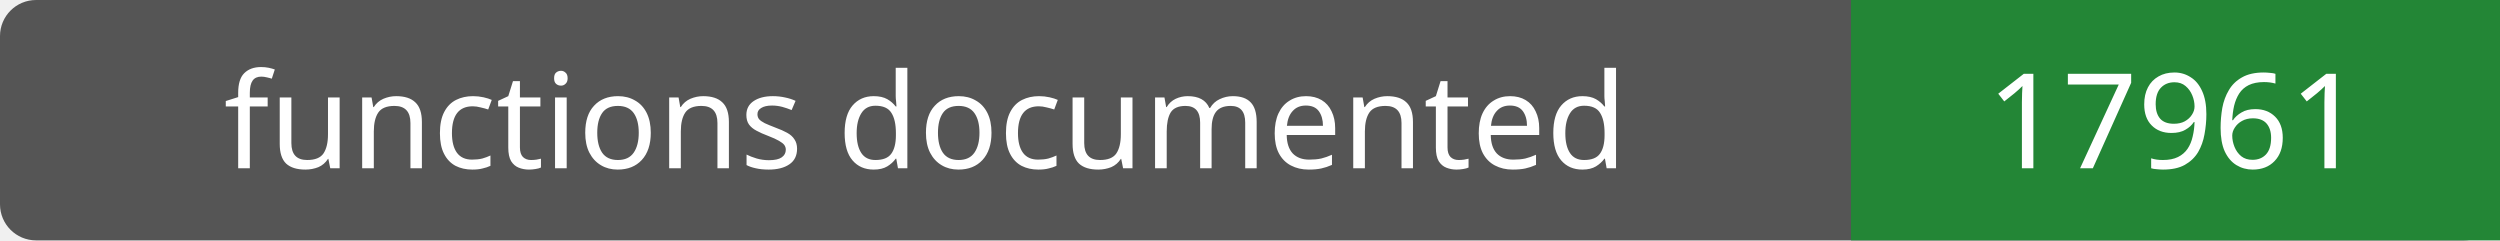
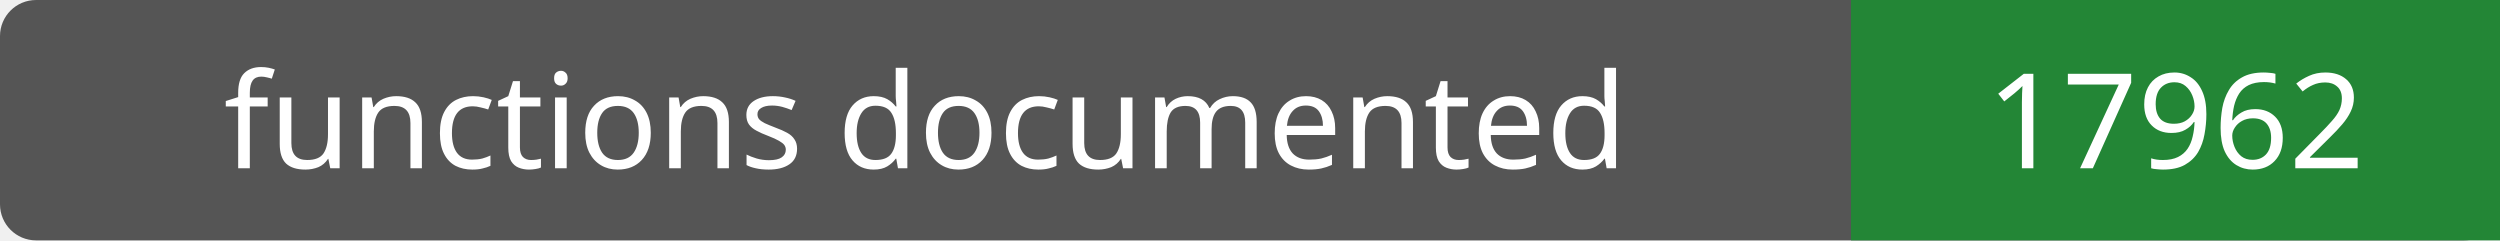
- <svg xmlns="http://www.w3.org/2000/svg" width="208" height="20" role="img" aria-label="functions documented: 17961">
+ <svg xmlns="http://www.w3.org/2000/svg" width="208" height="20" role="img" aria-label="functions documented: 17962">
  <rect width="208" height="20" rx="3" fill="#555" />
  <path fill="#238636" d="M154 0h54v20H154z" />
  <g fill="#fff" text-anchor="middle" font-family="Verdana,sans-serif" font-size="11">
    <text x="77.0" y="14">functions documented</text>
-     <text x="181.0" y="14">17961</text>
+     <text x="181.0" y="14">17962</text>
  </g>
</svg>
